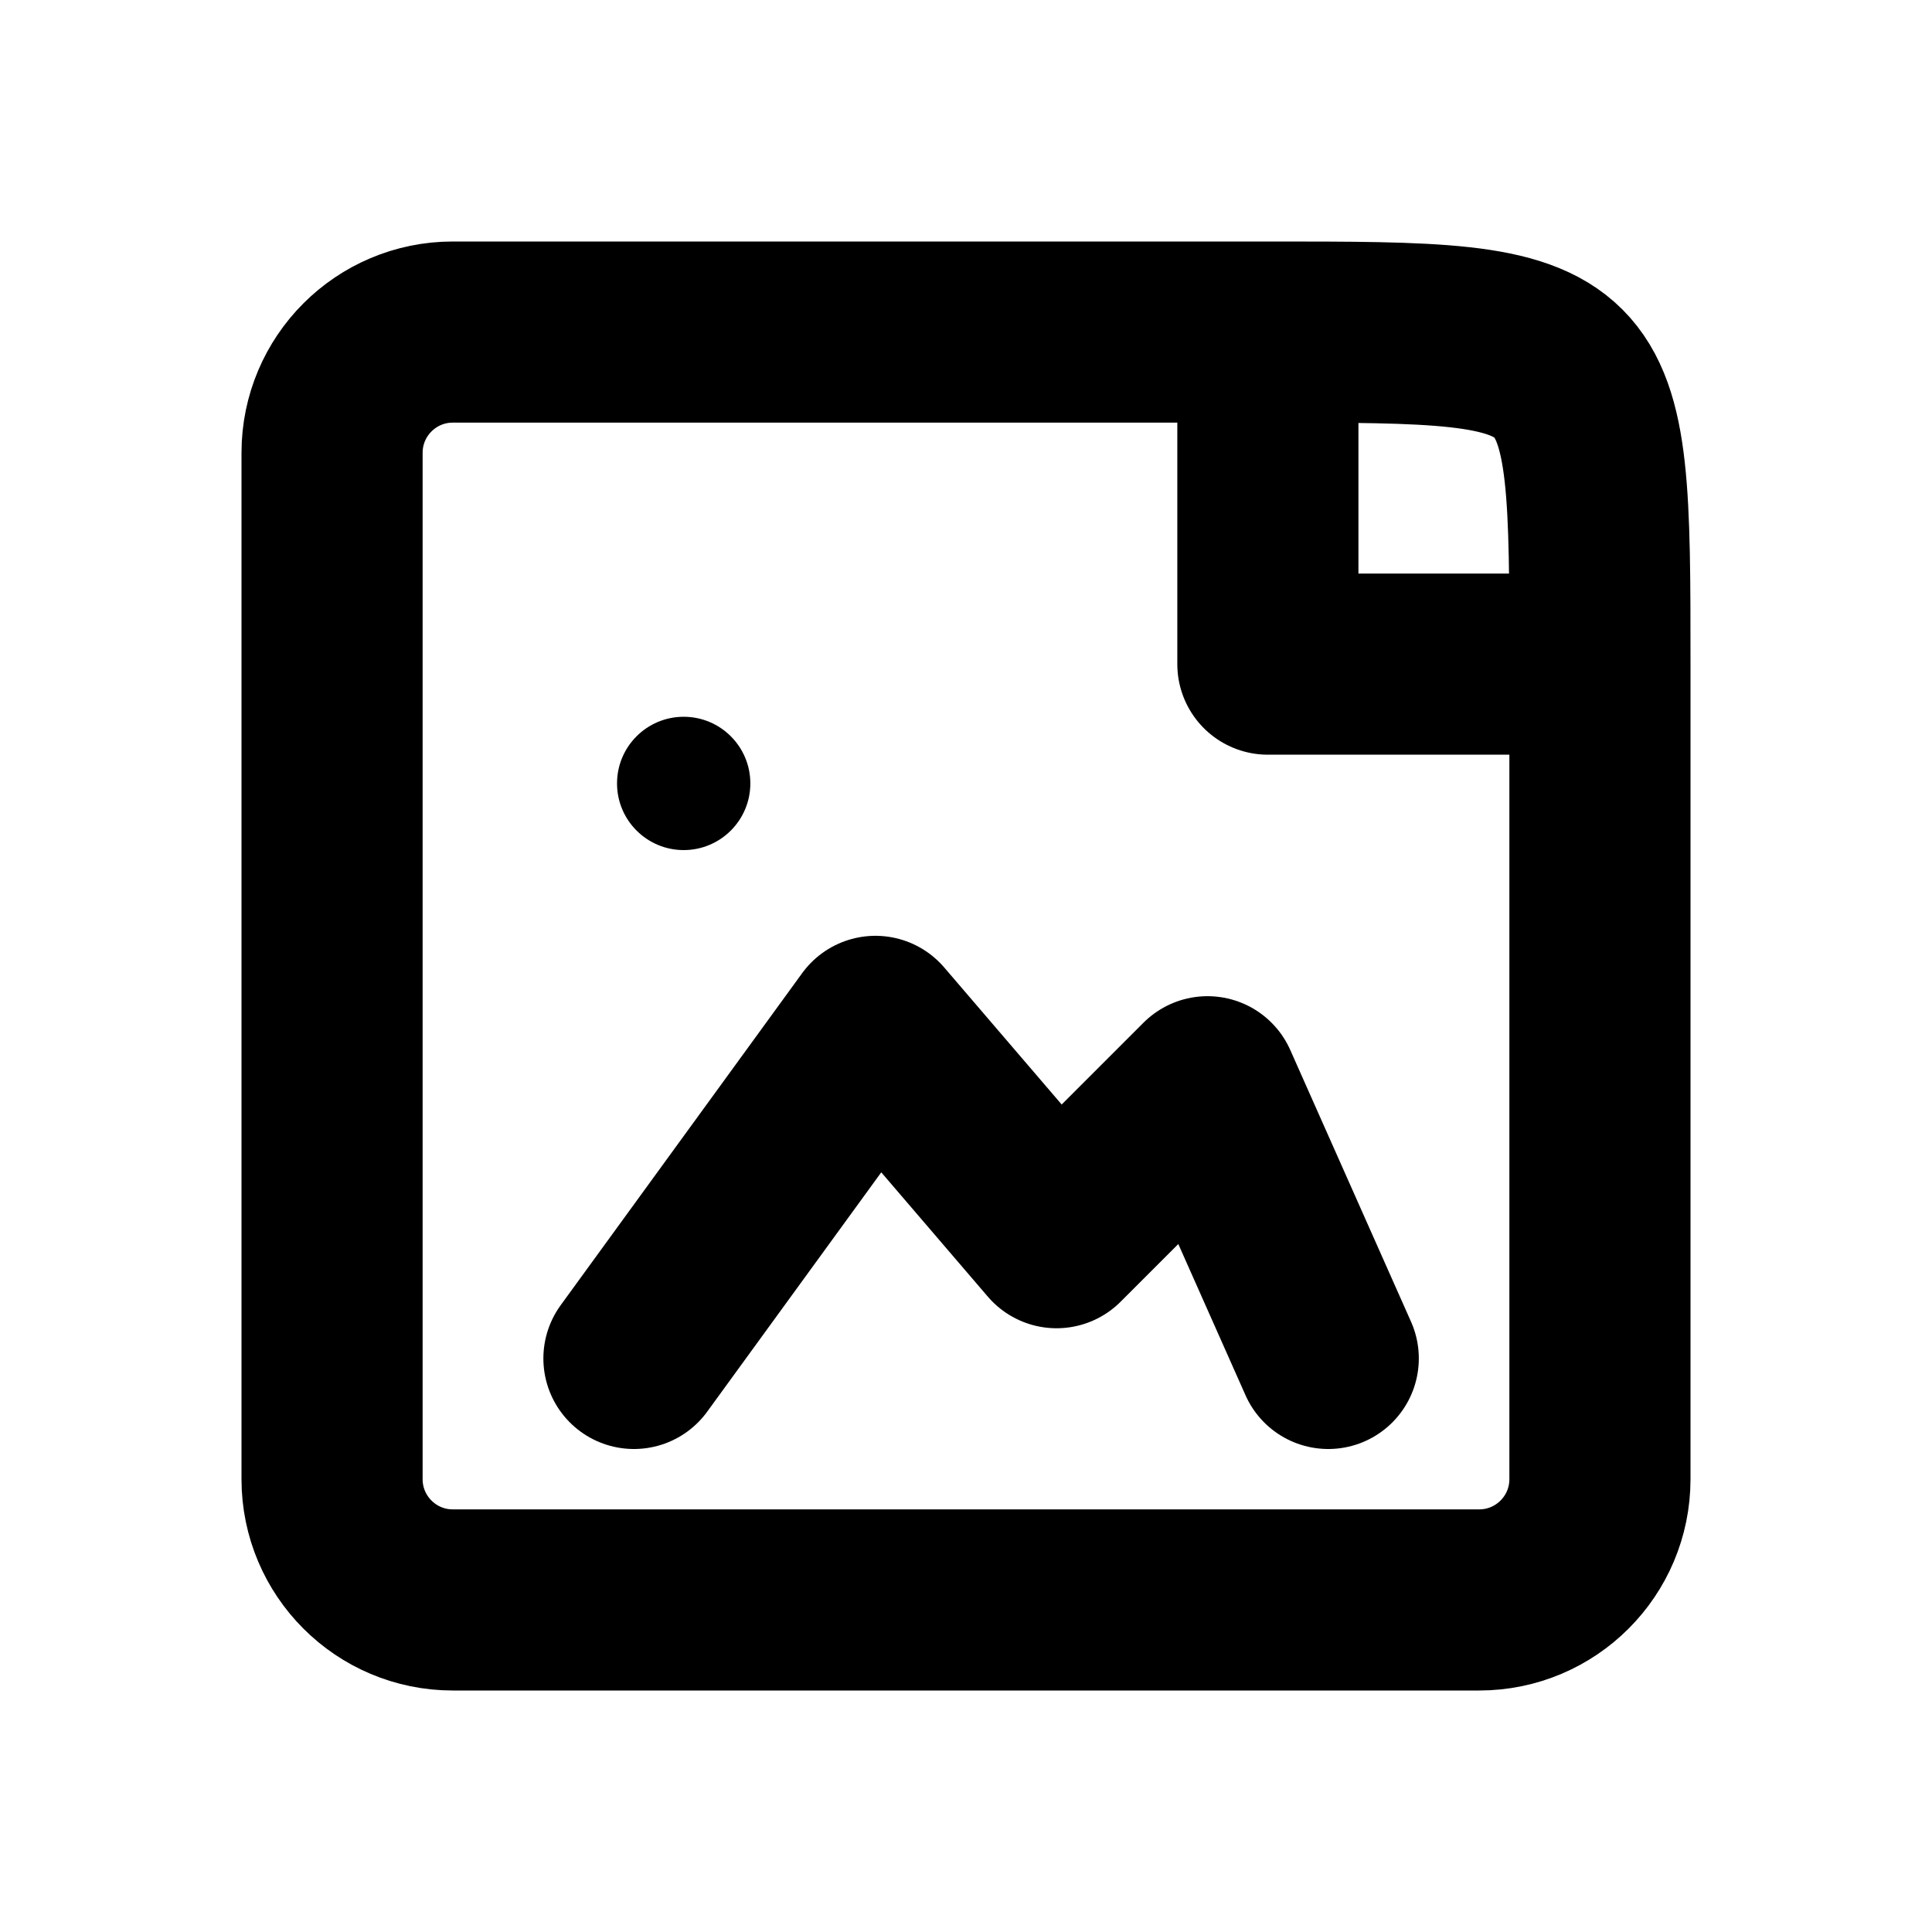
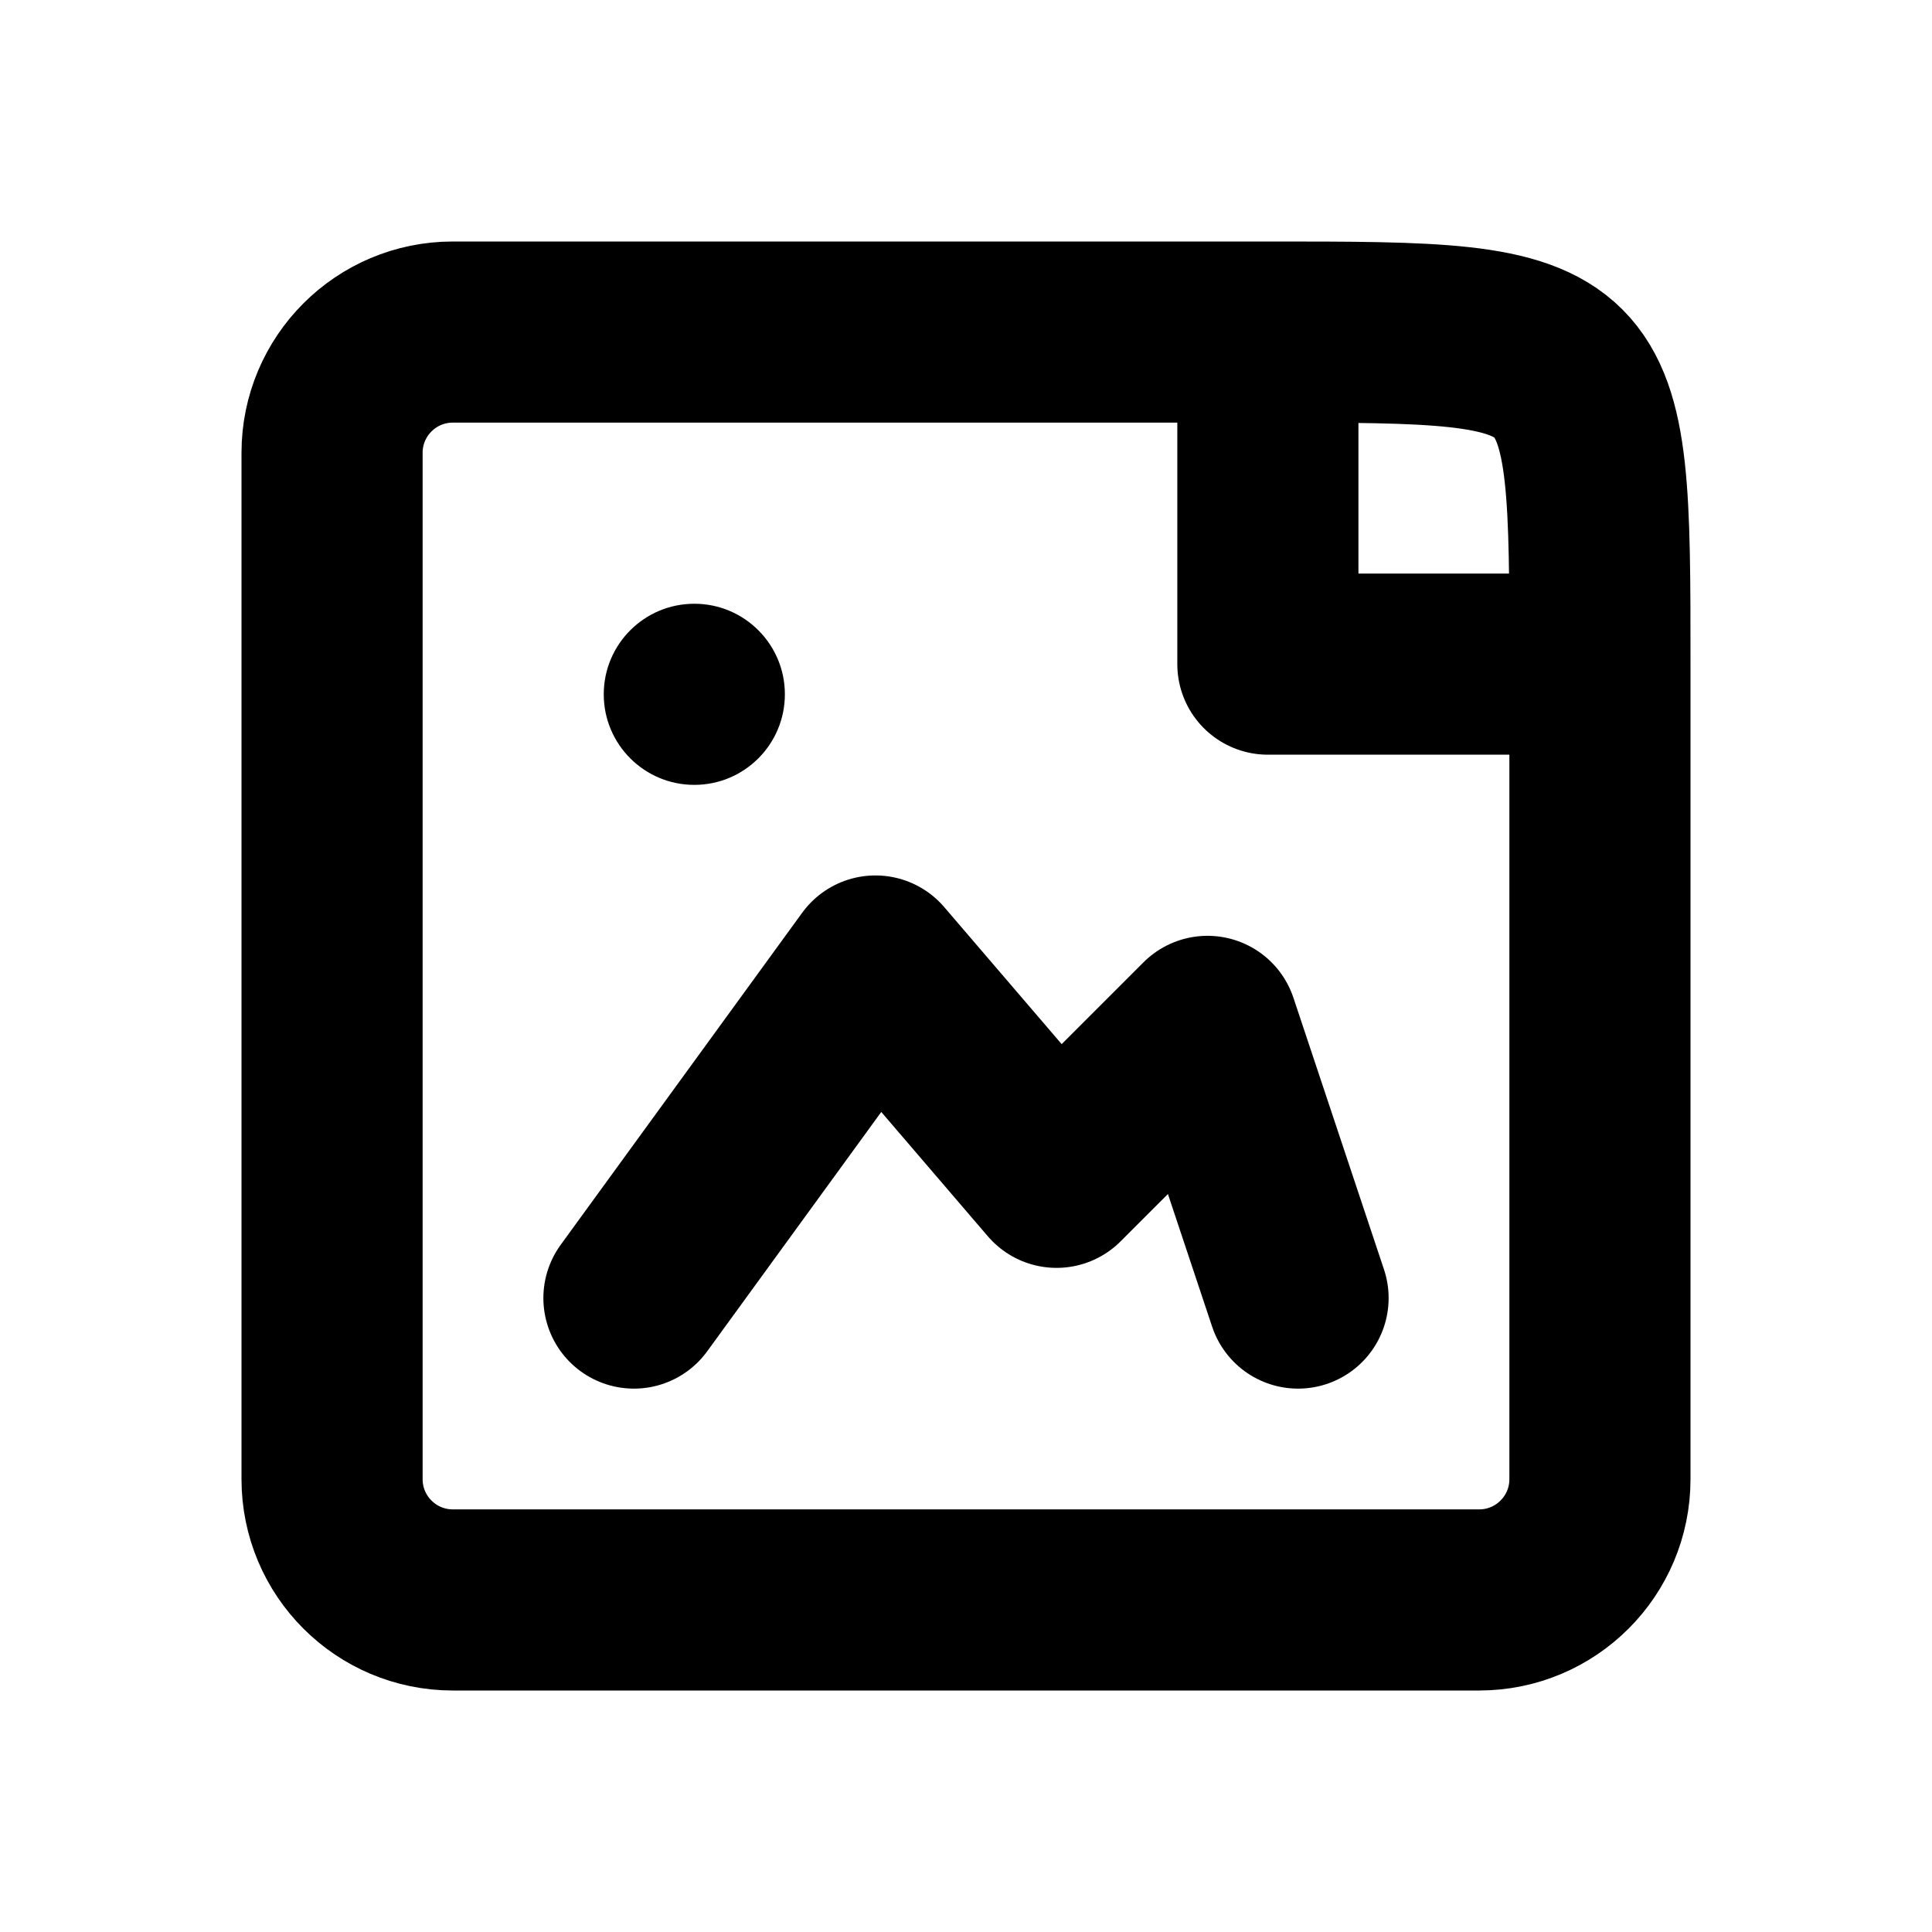
<svg xmlns="http://www.w3.org/2000/svg" width="16" height="16" viewBox="0 0 16 16" fill="none" stroke="currentColor" stroke-width="1.5" stroke-linecap="round" stroke-linejoin="round" aria-hidden="true" focusable="false">
  <path d="M10.5 2.75H3.75A1 1 0 0 0 2.75 3.75V12.25A1 1 0 0 0 3.75 13.25H12.25A1 1 0 0 0 13.25 12.25V5.5C13.25 2.75 13.25 2.75 10.5 2.75ZM10.5 2.75V5.5H13.25" />
-   <path d="M5.25 11.25L7.25 8.5 8.75 10.25 10 9 11 11.25" />
-   <circle cx="5.662" cy="6.488" r="0.552" fill="currentColor" stroke="none" />
+   <path d="M5.25 10.75L7.25 8 8.75 9.75 10 8.5 10.75 10.75" />
+   <circle cx="5.75" cy="5.75" r="0.75" fill="currentColor" stroke="none" />
</svg>
